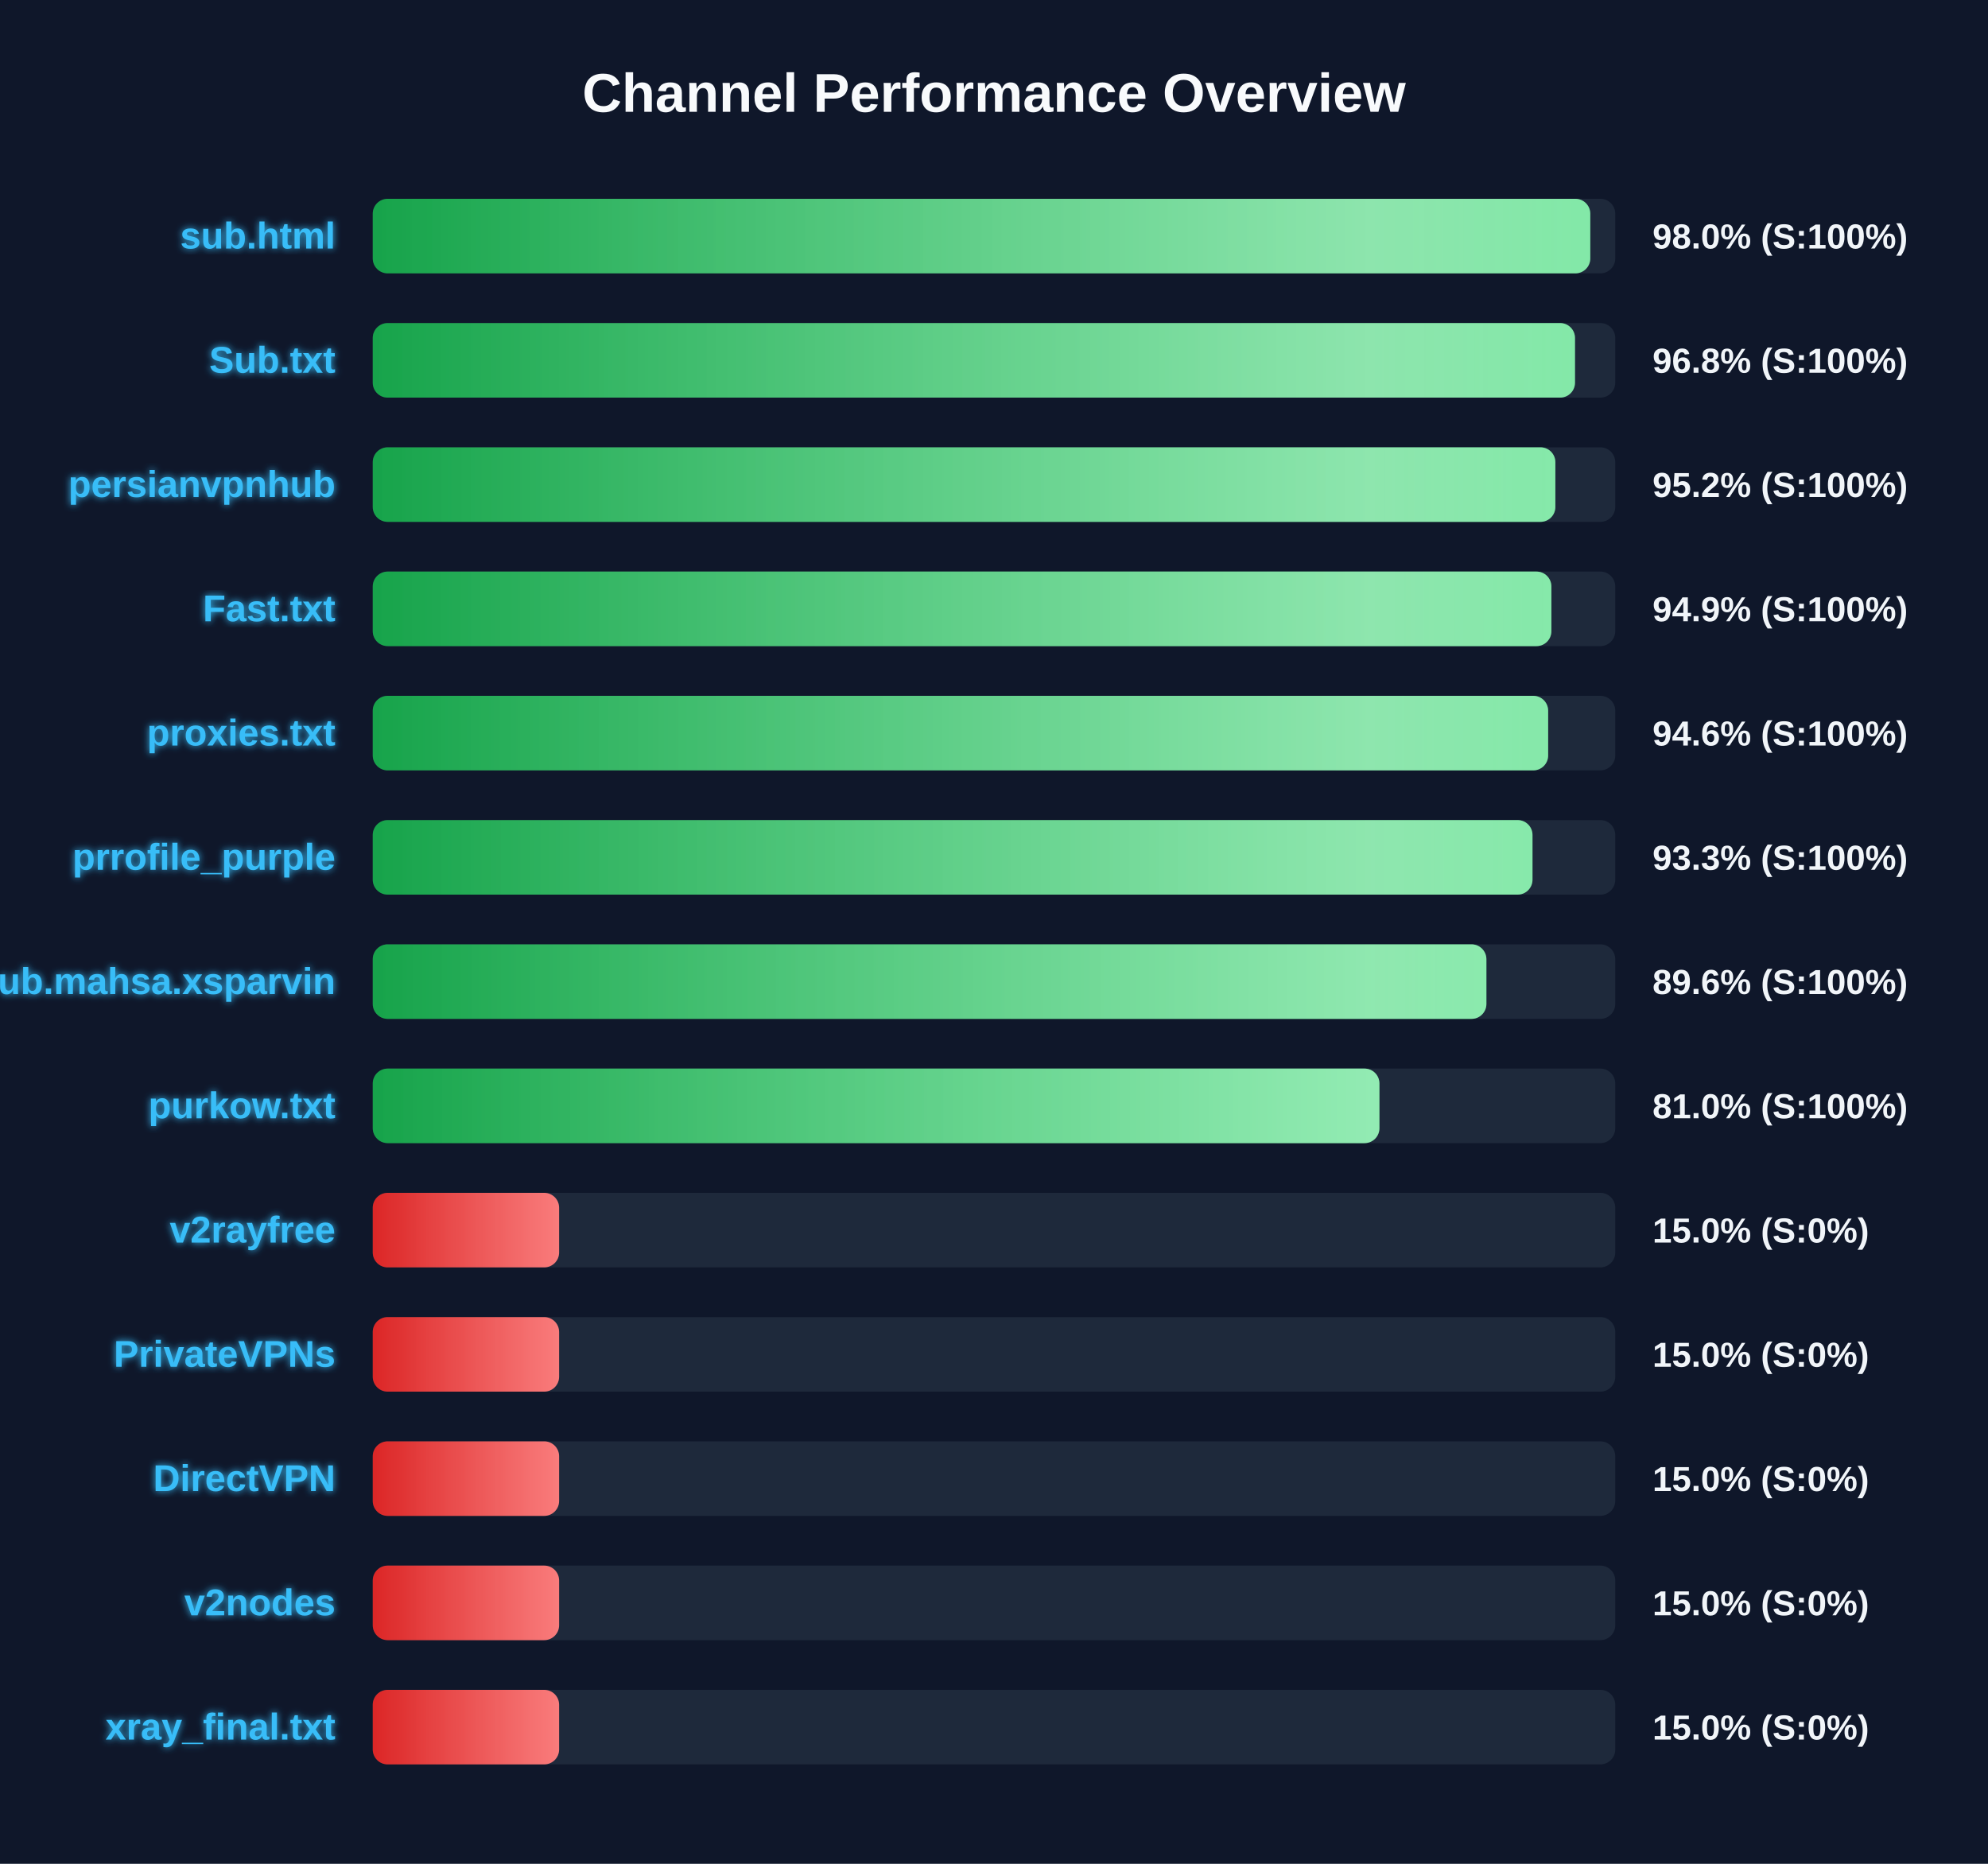
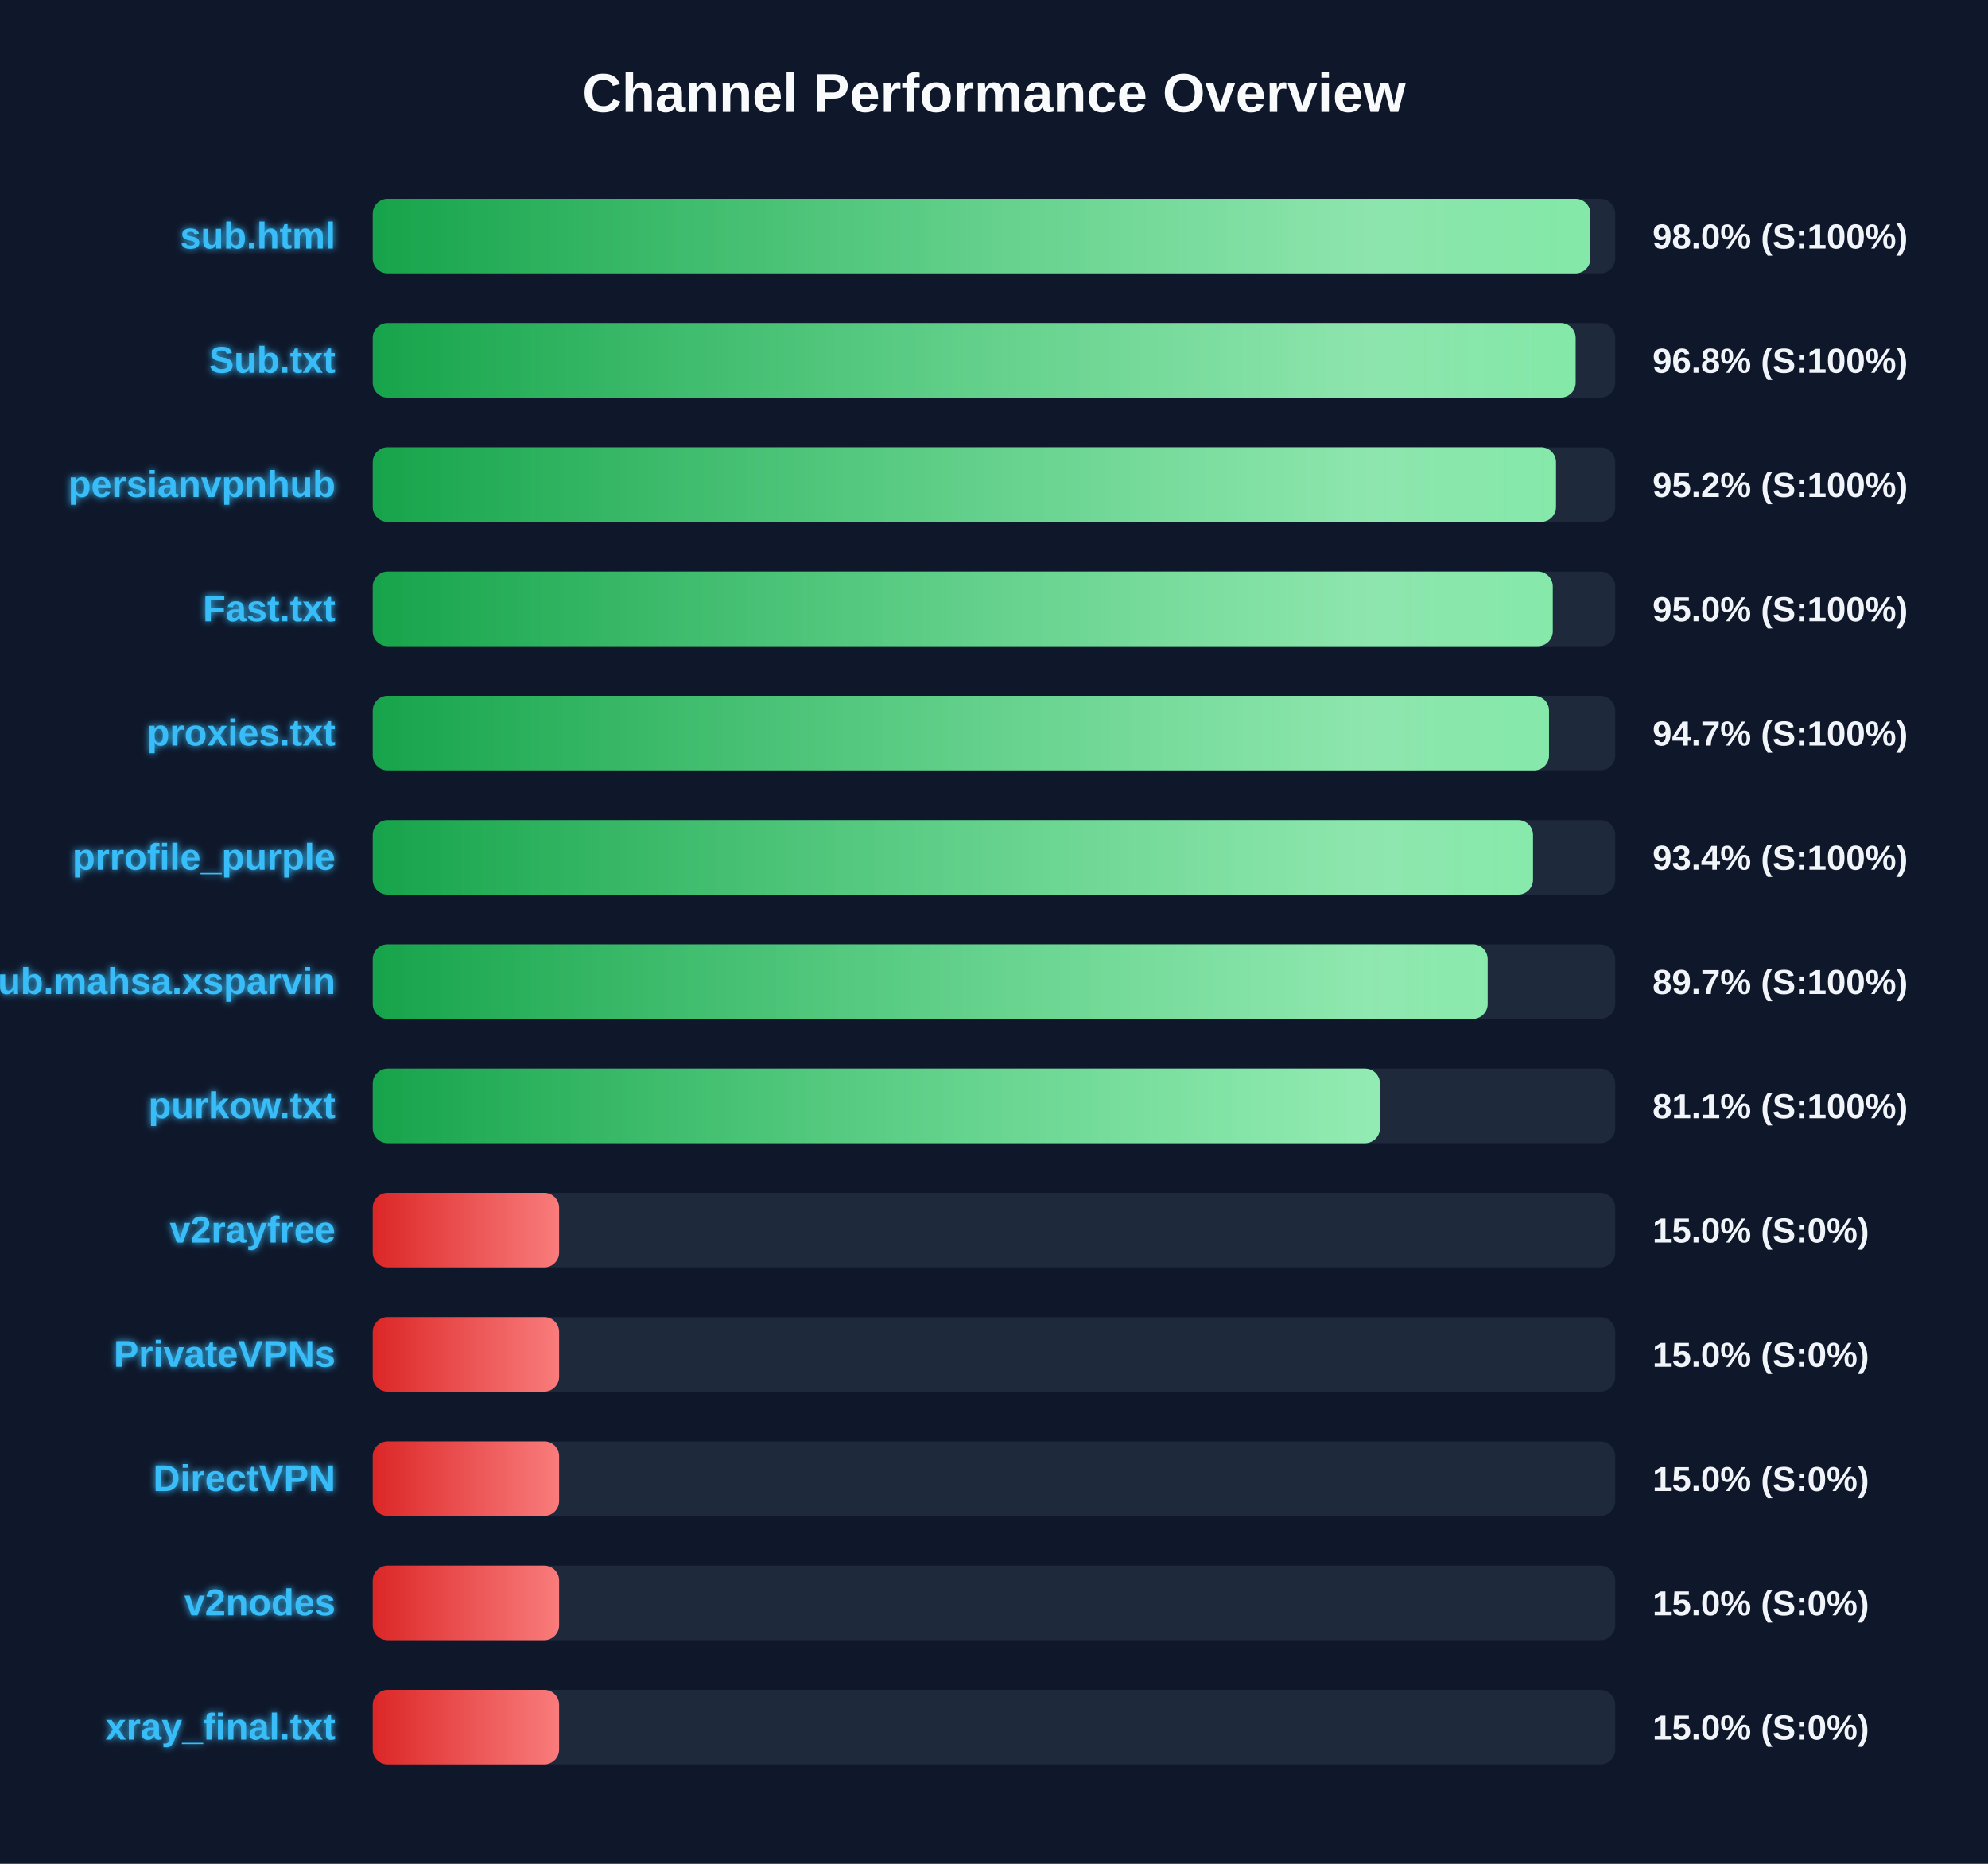
<svg xmlns="http://www.w3.org/2000/svg" width="800" height="750" version="1.1">
  <defs>
    <linearGradient id="grad-green" x1="0%" y1="0%" x2="100%" y2="0%">
      <stop offset="0%" stop-color="#16a34a" />
      <stop offset="100%" stop-color="#4ade80" />
    </linearGradient>
    <linearGradient id="grad-yellow" x1="0%" y1="0%" x2="100%" y2="0%">
      <stop offset="0%" stop-color="#ca8a04" />
      <stop offset="100%" stop-color="#fde047" />
    </linearGradient>
    <linearGradient id="grad-red" x1="0%" y1="0%" x2="100%" y2="0%">
      <stop offset="0%" stop-color="#dc2626" />
      <stop offset="100%" stop-color="#f87171" />
    </linearGradient>
    <linearGradient id="shimmer" x1="0%" y1="0%" x2="100%" y2="0%">
      <stop offset="0%" stop-color="rgba(255,255,255,0)" />
      <stop offset="50%" stop-color="rgba(255,255,255,0.4)" />
      <stop offset="100%" stop-color="rgba(255,255,255,0)" />
    </linearGradient>
    <filter id="glow" x="-20%" y="-20%" width="140%" height="140%">
      <feGaussianBlur stdDeviation="1.5" result="blur" />
      <feComposite in="SourceGraphic" in2="blur" operator="over" />
    </filter>
  </defs>
  <style>
        .bg-rect { fill: #0f172a; }
        .title { font: bold 22px 'Segoe UI', Arial, sans-serif; fill: #f8fafc; }
        .row { font: bold 15px 'Segoe UI', Arial, sans-serif; fill: #38bdf8; filter: url(#glow); }
        .score { font: bold 14px 'Segoe UI', Arial, sans-serif; fill: #f1f5f9; }
        @keyframes shimmer-anim {
            0% { transform: translateX(-100%); }
            100% { transform: translateX(200%); }
        }
        .shimmer-rect {
            animation: shimmer-anim 2.5s infinite linear;
        }
    </style>
  <rect width="100%" height="100%" class="bg-rect" />
  <text x="400" y="45" text-anchor="middle" class="title">Channel Performance Overview</text>
  <rect x="150" y="80" width="500" height="30" fill="#1e293b" rx="6" />
  <clipPath id="clip-0">
-     <rect x="150" y="80" width="489.95" height="30" rx="6" />
+     <rect x="150" y="80" width="490.0" height="30" rx="6" />
  </clipPath>
-   <rect x="150" y="80" width="489.95" height="30" fill="url(#grad-green)" rx="6" />
+   <rect x="150" y="80" width="490.0" height="30" fill="url(#grad-green)" rx="6" />
  <g clip-path="url(#clip-0)">
    <rect x="150" y="80" width="100%" height="30" fill="url(#shimmer)" class="shimmer-rect" />
  </g>
  <text x="135" y="100" text-anchor="end" class="row">sub.html</text>
  <text x="665" y="100" text-anchor="start" class="score">98.0% (S:100%)</text>
  <rect x="150" y="130" width="500" height="30" fill="#1e293b" rx="6" />
  <clipPath id="clip-1">
-     <rect x="150" y="130" width="483.8" height="30" rx="6" />
+     <rect x="150" y="130" width="484.05" height="30" rx="6" />
  </clipPath>
-   <rect x="150" y="130" width="483.8" height="30" fill="url(#grad-green)" rx="6" />
+   <rect x="150" y="130" width="484.05" height="30" fill="url(#grad-green)" rx="6" />
  <g clip-path="url(#clip-1)">
    <rect x="150" y="130" width="100%" height="30" fill="url(#shimmer)" class="shimmer-rect" />
  </g>
  <text x="135" y="150" text-anchor="end" class="row">Sub.txt</text>
  <text x="665" y="150" text-anchor="start" class="score">96.8% (S:100%)</text>
  <rect x="150" y="180" width="500" height="30" fill="#1e293b" rx="6" />
  <clipPath id="clip-2">
-     <rect x="150" y="180" width="475.9" height="30" rx="6" />
+     <rect x="150" y="180" width="476.15" height="30" rx="6" />
  </clipPath>
-   <rect x="150" y="180" width="475.9" height="30" fill="url(#grad-green)" rx="6" />
+   <rect x="150" y="180" width="476.15" height="30" fill="url(#grad-green)" rx="6" />
  <g clip-path="url(#clip-2)">
    <rect x="150" y="180" width="100%" height="30" fill="url(#shimmer)" class="shimmer-rect" />
  </g>
  <text x="135" y="200" text-anchor="end" class="row">persianvpnhub</text>
  <text x="665" y="200" text-anchor="start" class="score">95.2% (S:100%)</text>
  <rect x="150" y="230" width="500" height="30" fill="#1e293b" rx="6" />
  <clipPath id="clip-3">
-     <rect x="150" y="230" width="474.3" height="30" rx="6" />
+     <rect x="150" y="230" width="474.85" height="30" rx="6" />
  </clipPath>
-   <rect x="150" y="230" width="474.3" height="30" fill="url(#grad-green)" rx="6" />
+   <rect x="150" y="230" width="474.85" height="30" fill="url(#grad-green)" rx="6" />
  <g clip-path="url(#clip-3)">
    <rect x="150" y="230" width="100%" height="30" fill="url(#shimmer)" class="shimmer-rect" />
  </g>
  <text x="135" y="250" text-anchor="end" class="row">Fast.txt</text>
-   <text x="665" y="250" text-anchor="start" class="score">94.9% (S:100%)</text>
+   <text x="665" y="250" text-anchor="start" class="score">95.0% (S:100%)</text>
  <rect x="150" y="280" width="500" height="30" fill="#1e293b" rx="6" />
  <clipPath id="clip-4">
-     <rect x="150" y="280" width="473.0" height="30" rx="6" />
+     <rect x="150" y="280" width="473.35" height="30" rx="6" />
  </clipPath>
-   <rect x="150" y="280" width="473.0" height="30" fill="url(#grad-green)" rx="6" />
+   <rect x="150" y="280" width="473.35" height="30" fill="url(#grad-green)" rx="6" />
  <g clip-path="url(#clip-4)">
    <rect x="150" y="280" width="100%" height="30" fill="url(#shimmer)" class="shimmer-rect" />
  </g>
  <text x="135" y="300" text-anchor="end" class="row">proxies.txt</text>
-   <text x="665" y="300" text-anchor="start" class="score">94.6% (S:100%)</text>
+   <text x="665" y="300" text-anchor="start" class="score">94.7% (S:100%)</text>
  <rect x="150" y="330" width="500" height="30" fill="#1e293b" rx="6" />
  <clipPath id="clip-5">
-     <rect x="150" y="330" width="466.7" height="30" rx="6" />
+     <rect x="150" y="330" width="466.9" height="30" rx="6" />
  </clipPath>
-   <rect x="150" y="330" width="466.7" height="30" fill="url(#grad-green)" rx="6" />
+   <rect x="150" y="330" width="466.9" height="30" fill="url(#grad-green)" rx="6" />
  <g clip-path="url(#clip-5)">
    <rect x="150" y="330" width="100%" height="30" fill="url(#shimmer)" class="shimmer-rect" />
  </g>
  <text x="135" y="350" text-anchor="end" class="row">prrofile_purple</text>
-   <text x="665" y="350" text-anchor="start" class="score">93.3% (S:100%)</text>
+   <text x="665" y="350" text-anchor="start" class="score">93.4% (S:100%)</text>
  <rect x="150" y="380" width="500" height="30" fill="#1e293b" rx="6" />
  <clipPath id="clip-6">
-     <rect x="150" y="380" width="448.15" height="30" rx="6" />
+     <rect x="150" y="380" width="448.65" height="30" rx="6" />
  </clipPath>
-   <rect x="150" y="380" width="448.15" height="30" fill="url(#grad-green)" rx="6" />
+   <rect x="150" y="380" width="448.65" height="30" fill="url(#grad-green)" rx="6" />
  <g clip-path="url(#clip-6)">
    <rect x="150" y="380" width="100%" height="30" fill="url(#shimmer)" class="shimmer-rect" />
  </g>
  <text x="135" y="400" text-anchor="end" class="row">Sub.mahsa.xsparvin</text>
-   <text x="665" y="400" text-anchor="start" class="score">89.6% (S:100%)</text>
+   <text x="665" y="400" text-anchor="start" class="score">89.7% (S:100%)</text>
  <rect x="150" y="430" width="500" height="30" fill="#1e293b" rx="6" />
  <clipPath id="clip-7">
-     <rect x="150" y="430" width="405.1" height="30" rx="6" />
+     <rect x="150" y="430" width="405.3" height="30" rx="6" />
  </clipPath>
-   <rect x="150" y="430" width="405.1" height="30" fill="url(#grad-green)" rx="6" />
+   <rect x="150" y="430" width="405.3" height="30" fill="url(#grad-green)" rx="6" />
  <g clip-path="url(#clip-7)">
    <rect x="150" y="430" width="100%" height="30" fill="url(#shimmer)" class="shimmer-rect" />
  </g>
  <text x="135" y="450" text-anchor="end" class="row">purkow.txt</text>
-   <text x="665" y="450" text-anchor="start" class="score">81.0% (S:100%)</text>
+   <text x="665" y="450" text-anchor="start" class="score">81.1% (S:100%)</text>
  <rect x="150" y="480" width="500" height="30" fill="#1e293b" rx="6" />
  <clipPath id="clip-8">
    <rect x="150" y="480" width="75.0" height="30" rx="6" />
  </clipPath>
  <rect x="150" y="480" width="75.0" height="30" fill="url(#grad-red)" rx="6" />
  <g clip-path="url(#clip-8)">
    <rect x="150" y="480" width="100%" height="30" fill="url(#shimmer)" class="shimmer-rect" />
  </g>
  <text x="135" y="500" text-anchor="end" class="row">v2rayfree</text>
  <text x="665" y="500" text-anchor="start" class="score">15.0% (S:0%)</text>
  <rect x="150" y="530" width="500" height="30" fill="#1e293b" rx="6" />
  <clipPath id="clip-9">
    <rect x="150" y="530" width="75.0" height="30" rx="6" />
  </clipPath>
  <rect x="150" y="530" width="75.0" height="30" fill="url(#grad-red)" rx="6" />
  <g clip-path="url(#clip-9)">
    <rect x="150" y="530" width="100%" height="30" fill="url(#shimmer)" class="shimmer-rect" />
  </g>
  <text x="135" y="550" text-anchor="end" class="row">PrivateVPNs</text>
  <text x="665" y="550" text-anchor="start" class="score">15.0% (S:0%)</text>
  <rect x="150" y="580" width="500" height="30" fill="#1e293b" rx="6" />
  <clipPath id="clip-10">
    <rect x="150" y="580" width="75.0" height="30" rx="6" />
  </clipPath>
  <rect x="150" y="580" width="75.0" height="30" fill="url(#grad-red)" rx="6" />
  <g clip-path="url(#clip-10)">
    <rect x="150" y="580" width="100%" height="30" fill="url(#shimmer)" class="shimmer-rect" />
  </g>
  <text x="135" y="600" text-anchor="end" class="row">DirectVPN</text>
  <text x="665" y="600" text-anchor="start" class="score">15.0% (S:0%)</text>
  <rect x="150" y="630" width="500" height="30" fill="#1e293b" rx="6" />
  <clipPath id="clip-11">
    <rect x="150" y="630" width="75.0" height="30" rx="6" />
  </clipPath>
  <rect x="150" y="630" width="75.0" height="30" fill="url(#grad-red)" rx="6" />
  <g clip-path="url(#clip-11)">
    <rect x="150" y="630" width="100%" height="30" fill="url(#shimmer)" class="shimmer-rect" />
  </g>
  <text x="135" y="650" text-anchor="end" class="row">v2nodes</text>
  <text x="665" y="650" text-anchor="start" class="score">15.0% (S:0%)</text>
  <rect x="150" y="680" width="500" height="30" fill="#1e293b" rx="6" />
  <clipPath id="clip-12">
    <rect x="150" y="680" width="75.0" height="30" rx="6" />
  </clipPath>
  <rect x="150" y="680" width="75.0" height="30" fill="url(#grad-red)" rx="6" />
  <g clip-path="url(#clip-12)">
    <rect x="150" y="680" width="100%" height="30" fill="url(#shimmer)" class="shimmer-rect" />
  </g>
  <text x="135" y="700" text-anchor="end" class="row">xray_final.txt</text>
  <text x="665" y="700" text-anchor="start" class="score">15.0% (S:0%)</text>
</svg>
